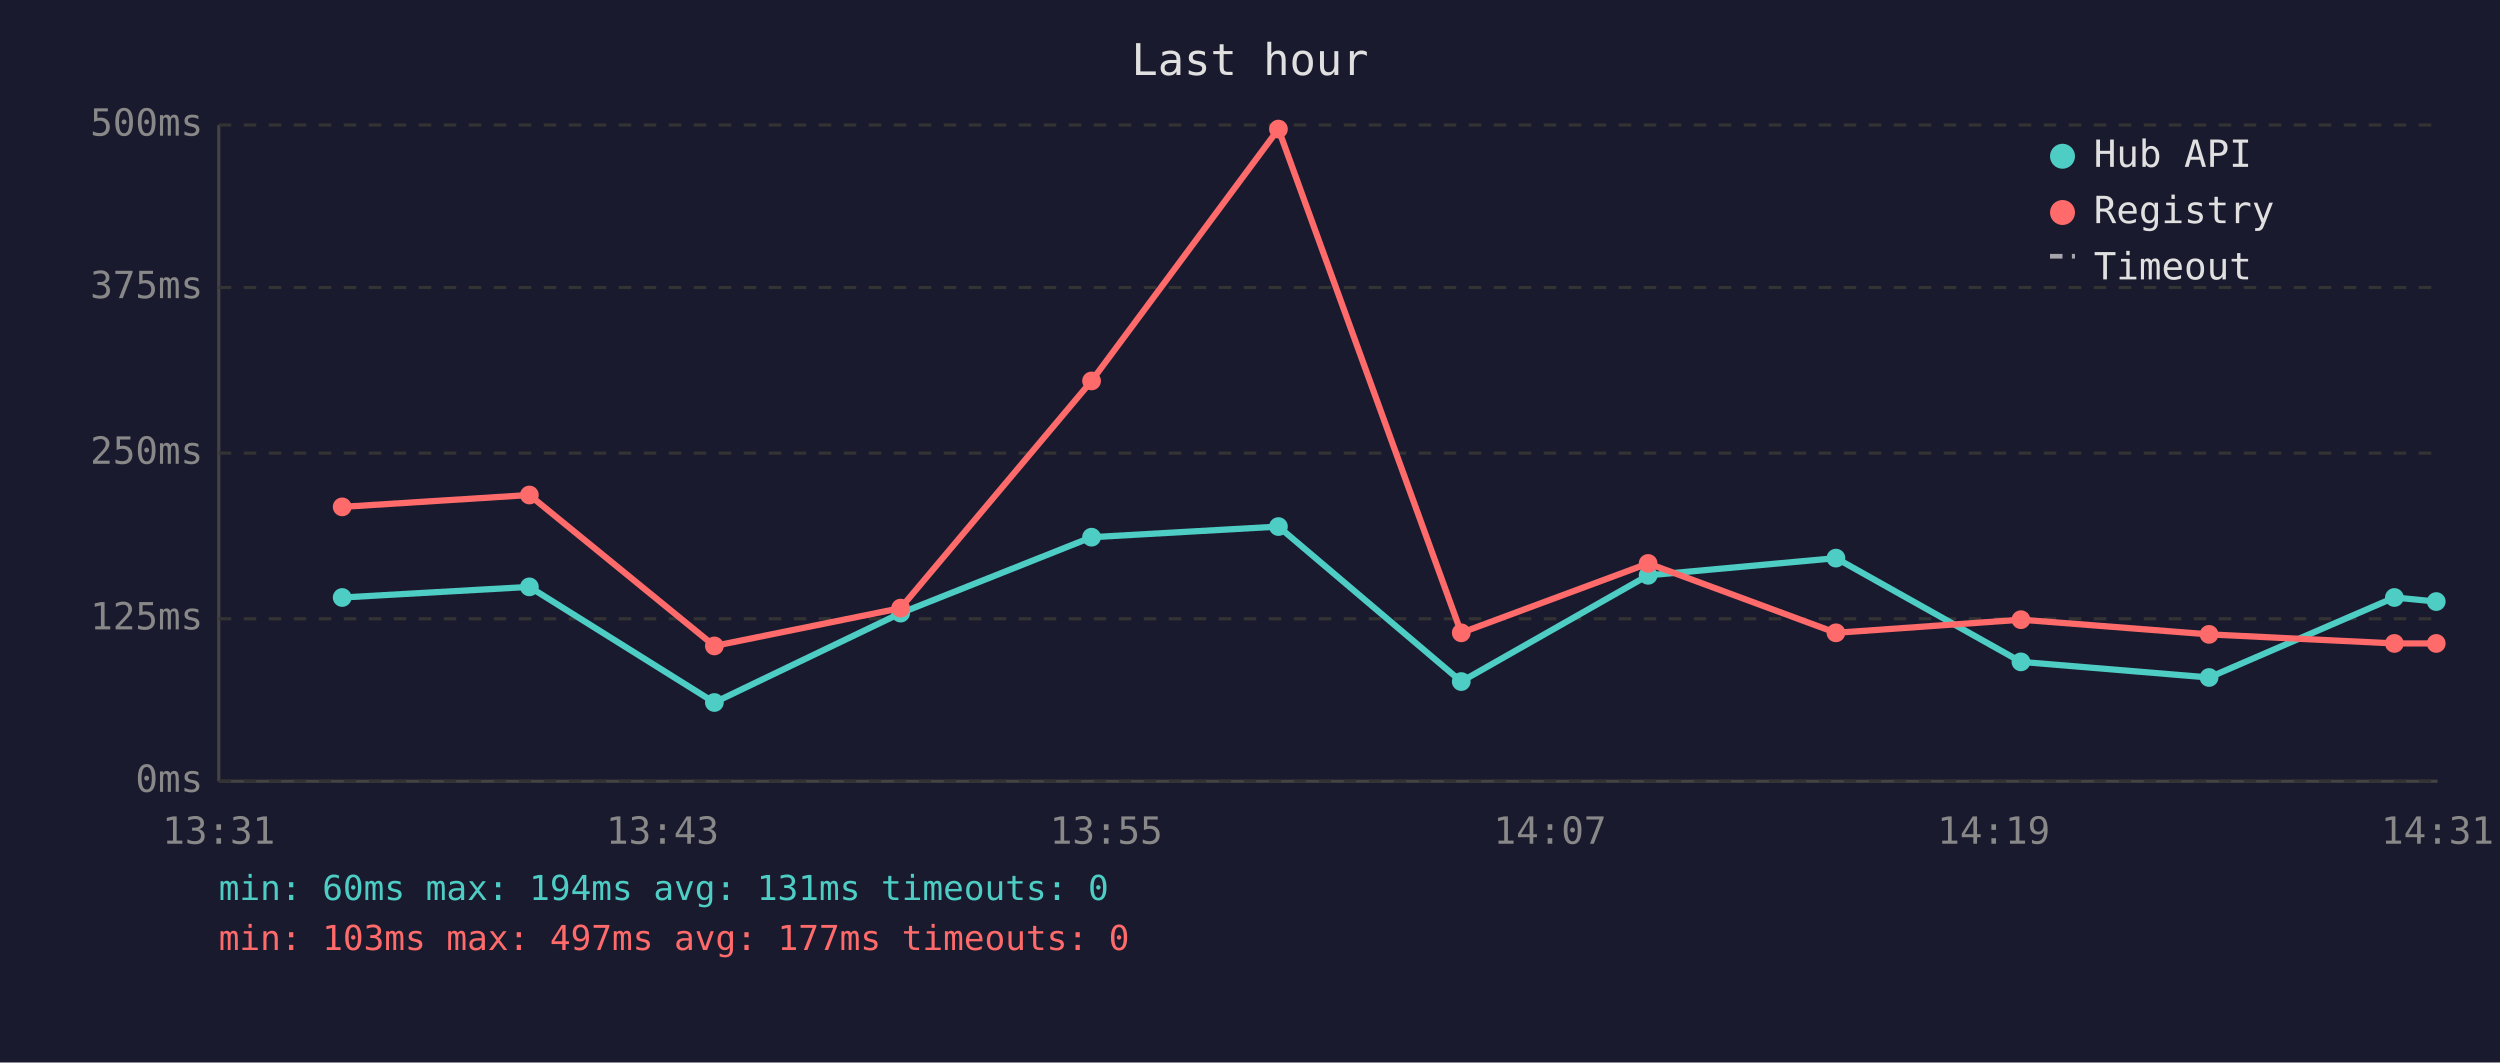
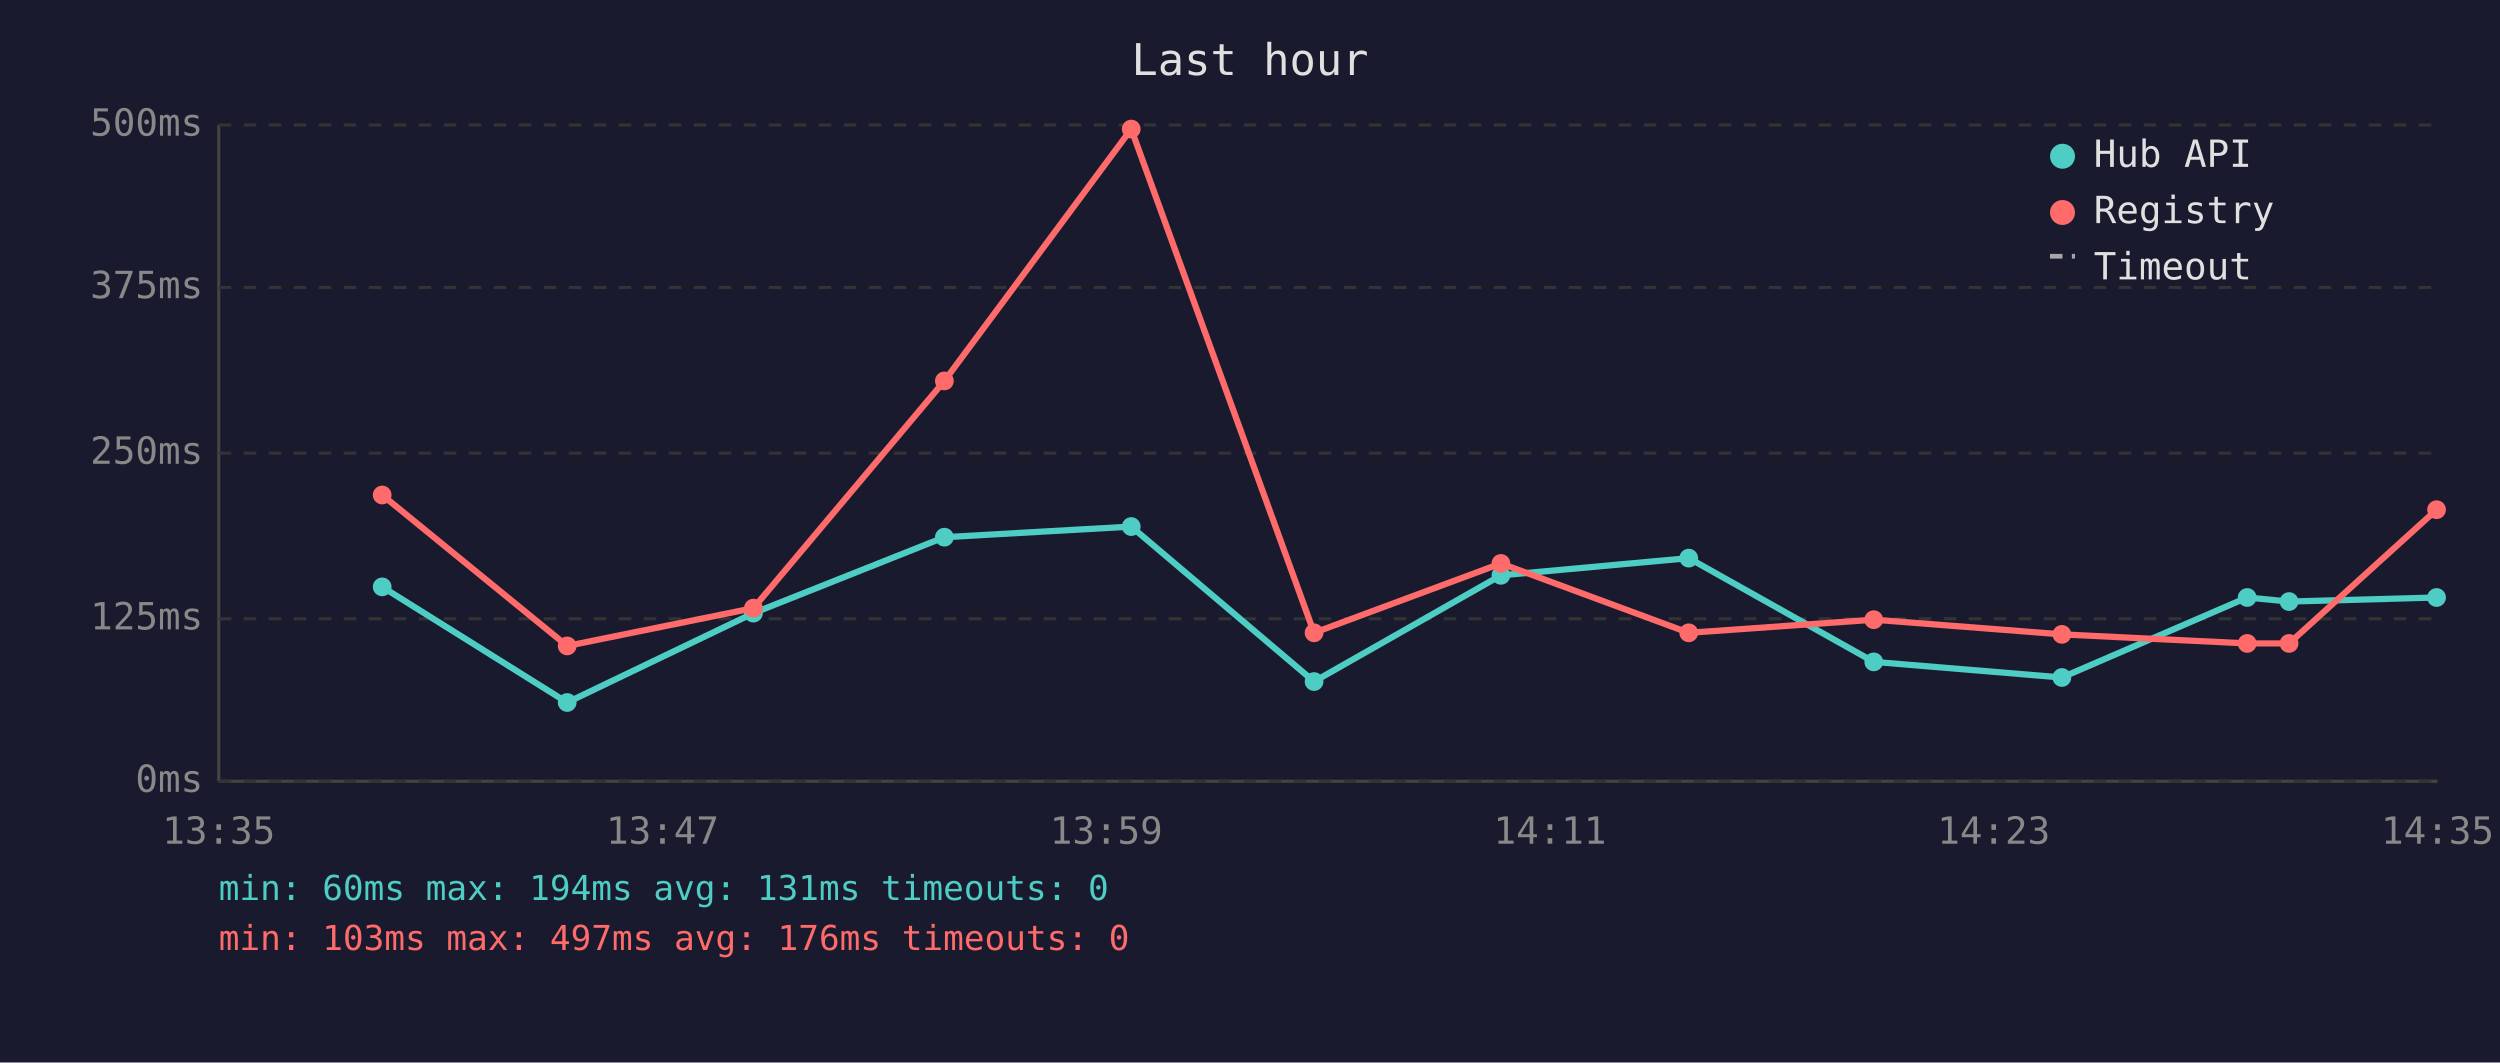
<svg xmlns="http://www.w3.org/2000/svg" viewBox="0 0 800 340" font-family="monospace" font-size="12">
  <rect width="800" height="340" fill="#1a1a2e" />
  <text x="400" y="24" fill="#e0e0e0" font-size="14" text-anchor="middle">Last hour</text>
  <line x1="70" y1="40" x2="70" y2="250" stroke="#444" stroke-width="1" />
  <line x1="70" y1="250" x2="780" y2="250" stroke="#444" stroke-width="1" />
  <line x1="70" y1="250" x2="780" y2="250" stroke="#333" stroke-width="1" stroke-dasharray="4" />
  <text x="65" y="250" fill="#888" text-anchor="end" dominant-baseline="middle">0ms</text>
  <line x1="70" y1="198" x2="780" y2="198" stroke="#333" stroke-width="1" stroke-dasharray="4" />
  <text x="65" y="198" fill="#888" text-anchor="end" dominant-baseline="middle">125ms</text>
  <line x1="70" y1="145" x2="780" y2="145" stroke="#333" stroke-width="1" stroke-dasharray="4" />
  <text x="65" y="145" fill="#888" text-anchor="end" dominant-baseline="middle">250ms</text>
  <line x1="70" y1="92" x2="780" y2="92" stroke="#333" stroke-width="1" stroke-dasharray="4" />
  <text x="65" y="92" fill="#888" text-anchor="end" dominant-baseline="middle">375ms</text>
  <line x1="70" y1="40" x2="780" y2="40" stroke="#333" stroke-width="1" stroke-dasharray="4" />
  <text x="65" y="40" fill="#888" text-anchor="end" dominant-baseline="middle">500ms</text>
-   <text x="70" y="270" fill="#888" text-anchor="middle">13:31</text>
-   <text x="212" y="270" fill="#888" text-anchor="middle">13:43</text>
-   <text x="354" y="270" fill="#888" text-anchor="middle">13:55</text>
-   <text x="496" y="270" fill="#888" text-anchor="middle">14:07</text>
-   <text x="638" y="270" fill="#888" text-anchor="middle">14:19</text>
-   <text x="780" y="270" fill="#888" text-anchor="middle">14:31</text>
-   <polyline points="109.5,191.2 169.4,187.8 228.6,224.8 288.2,196.2 349.3,171.9 409.1,168.5 467.6,218.1 527.4,184.1 587.5,178.6 646.7,211.8 706.9,216.8 766.2,191.2 779.6,192.5" fill="none" stroke="#4ecdc4" stroke-width="2" opacity="1" />
-   <circle cx="109.5" cy="191.2" r="3" fill="#4ecdc4" />
-   <circle cx="169.4" cy="187.8" r="3" fill="#4ecdc4" />
-   <circle cx="228.6" cy="224.8" r="3" fill="#4ecdc4" />
-   <circle cx="288.2" cy="196.2" r="3" fill="#4ecdc4" />
-   <circle cx="349.3" cy="171.9" r="3" fill="#4ecdc4" />
-   <circle cx="409.1" cy="168.5" r="3" fill="#4ecdc4" />
-   <circle cx="467.6" cy="218.1" r="3" fill="#4ecdc4" />
-   <circle cx="527.4" cy="184.1" r="3" fill="#4ecdc4" />
-   <circle cx="587.5" cy="178.6" r="3" fill="#4ecdc4" />
-   <circle cx="646.7" cy="211.8" r="3" fill="#4ecdc4" />
-   <circle cx="706.9" cy="216.8" r="3" fill="#4ecdc4" />
-   <circle cx="766.2" cy="191.2" r="3" fill="#4ecdc4" />
-   <circle cx="779.6" cy="192.5" r="3" fill="#4ecdc4" />
-   <polyline points="109.5,162.2 169.4,158.4 228.6,206.7 288.2,194.6 349.3,121.9 409.1,41.3 467.6,202.5 527.4,180.3 587.5,202.5 646.7,198.3 706.9,203.0 766.2,205.9 779.6,205.9" fill="none" stroke="#ff6b6b" stroke-width="2" opacity="1" />
-   <circle cx="109.5" cy="162.2" r="3" fill="#ff6b6b" />
-   <circle cx="169.4" cy="158.4" r="3" fill="#ff6b6b" />
-   <circle cx="228.6" cy="206.7" r="3" fill="#ff6b6b" />
-   <circle cx="288.2" cy="194.6" r="3" fill="#ff6b6b" />
-   <circle cx="349.3" cy="121.9" r="3" fill="#ff6b6b" />
-   <circle cx="409.1" cy="41.3" r="3" fill="#ff6b6b" />
-   <circle cx="467.6" cy="202.5" r="3" fill="#ff6b6b" />
-   <circle cx="527.4" cy="180.3" r="3" fill="#ff6b6b" />
-   <circle cx="587.5" cy="202.5" r="3" fill="#ff6b6b" />
-   <circle cx="646.7" cy="198.3" r="3" fill="#ff6b6b" />
-   <circle cx="706.9" cy="203.0" r="3" fill="#ff6b6b" />
-   <circle cx="766.2" cy="205.9" r="3" fill="#ff6b6b" />
-   <circle cx="779.6" cy="205.9" r="3" fill="#ff6b6b" />
+   <text x="70" y="270" fill="#888" text-anchor="middle">13:35</text>
+   <text x="212" y="270" fill="#888" text-anchor="middle">13:47</text>
+   <text x="354" y="270" fill="#888" text-anchor="middle">13:59</text>
+   <text x="496" y="270" fill="#888" text-anchor="middle">14:11</text>
+   <text x="638" y="270" fill="#888" text-anchor="middle">14:23</text>
+   <text x="780" y="270" fill="#888" text-anchor="middle">14:35</text>
+   <polyline points="122.3,187.8 181.5,224.8 241.1,196.2 302.2,171.9 362.0,168.5 420.5,218.1 480.3,184.1 540.4,178.6 599.6,211.8 659.8,216.8 719.1,191.2 732.5,192.5 779.7,191.2" fill="none" stroke="#4ecdc4" stroke-width="2" opacity="1" />
+   <circle cx="122.3" cy="187.8" r="3" fill="#4ecdc4" />
+   <circle cx="181.5" cy="224.8" r="3" fill="#4ecdc4" />
+   <circle cx="241.1" cy="196.2" r="3" fill="#4ecdc4" />
+   <circle cx="302.2" cy="171.9" r="3" fill="#4ecdc4" />
+   <circle cx="362.0" cy="168.5" r="3" fill="#4ecdc4" />
+   <circle cx="420.5" cy="218.1" r="3" fill="#4ecdc4" />
+   <circle cx="480.3" cy="184.1" r="3" fill="#4ecdc4" />
+   <circle cx="540.4" cy="178.6" r="3" fill="#4ecdc4" />
+   <circle cx="599.6" cy="211.8" r="3" fill="#4ecdc4" />
+   <circle cx="659.8" cy="216.8" r="3" fill="#4ecdc4" />
+   <circle cx="719.1" cy="191.2" r="3" fill="#4ecdc4" />
+   <circle cx="732.5" cy="192.5" r="3" fill="#4ecdc4" />
+   <circle cx="779.7" cy="191.2" r="3" fill="#4ecdc4" />
+   <polyline points="122.3,158.4 181.5,206.7 241.1,194.6 302.2,121.9 362.0,41.3 420.5,202.5 480.3,180.3 540.4,202.5 599.6,198.3 659.8,203.0 719.1,205.9 732.5,205.9 779.7,163.1" fill="none" stroke="#ff6b6b" stroke-width="2" opacity="1" />
+   <circle cx="122.3" cy="158.4" r="3" fill="#ff6b6b" />
+   <circle cx="181.5" cy="206.7" r="3" fill="#ff6b6b" />
+   <circle cx="241.1" cy="194.6" r="3" fill="#ff6b6b" />
+   <circle cx="302.2" cy="121.9" r="3" fill="#ff6b6b" />
+   <circle cx="362.0" cy="41.3" r="3" fill="#ff6b6b" />
+   <circle cx="420.5" cy="202.5" r="3" fill="#ff6b6b" />
+   <circle cx="480.3" cy="180.3" r="3" fill="#ff6b6b" />
+   <circle cx="540.4" cy="202.5" r="3" fill="#ff6b6b" />
+   <circle cx="599.6" cy="198.3" r="3" fill="#ff6b6b" />
+   <circle cx="659.8" cy="203.0" r="3" fill="#ff6b6b" />
+   <circle cx="719.1" cy="205.9" r="3" fill="#ff6b6b" />
+   <circle cx="732.5" cy="205.9" r="3" fill="#ff6b6b" />
+   <circle cx="779.7" cy="163.1" r="3" fill="#ff6b6b" />
  <circle cx="660" cy="50" r="4" fill="#4ecdc4" />
  <text x="670" y="50" fill="#e0e0e0" dominant-baseline="middle">Hub API</text>
  <circle cx="660" cy="68" r="4" fill="#ff6b6b" />
  <text x="670" y="68" fill="#e0e0e0" dominant-baseline="middle">Registry</text>
  <line x1="656" y1="82" x2="664" y2="82" stroke="#e0e0e0" stroke-width="1.5" stroke-dasharray="4,3" opacity="0.7" />
  <text x="670" y="86" fill="#e0e0e0" dominant-baseline="middle">Timeout</text>
  <text x="70" y="288" fill="#4ecdc4" font-size="11">min: 60ms  max: 194ms  avg: 131ms  timeouts: 0</text>
-   <text x="70" y="304" fill="#ff6b6b" font-size="11">min: 103ms  max: 497ms  avg: 177ms  timeouts: 0</text>
+   <text x="70" y="304" fill="#ff6b6b" font-size="11">min: 103ms  max: 497ms  avg: 176ms  timeouts: 0</text>
</svg>
